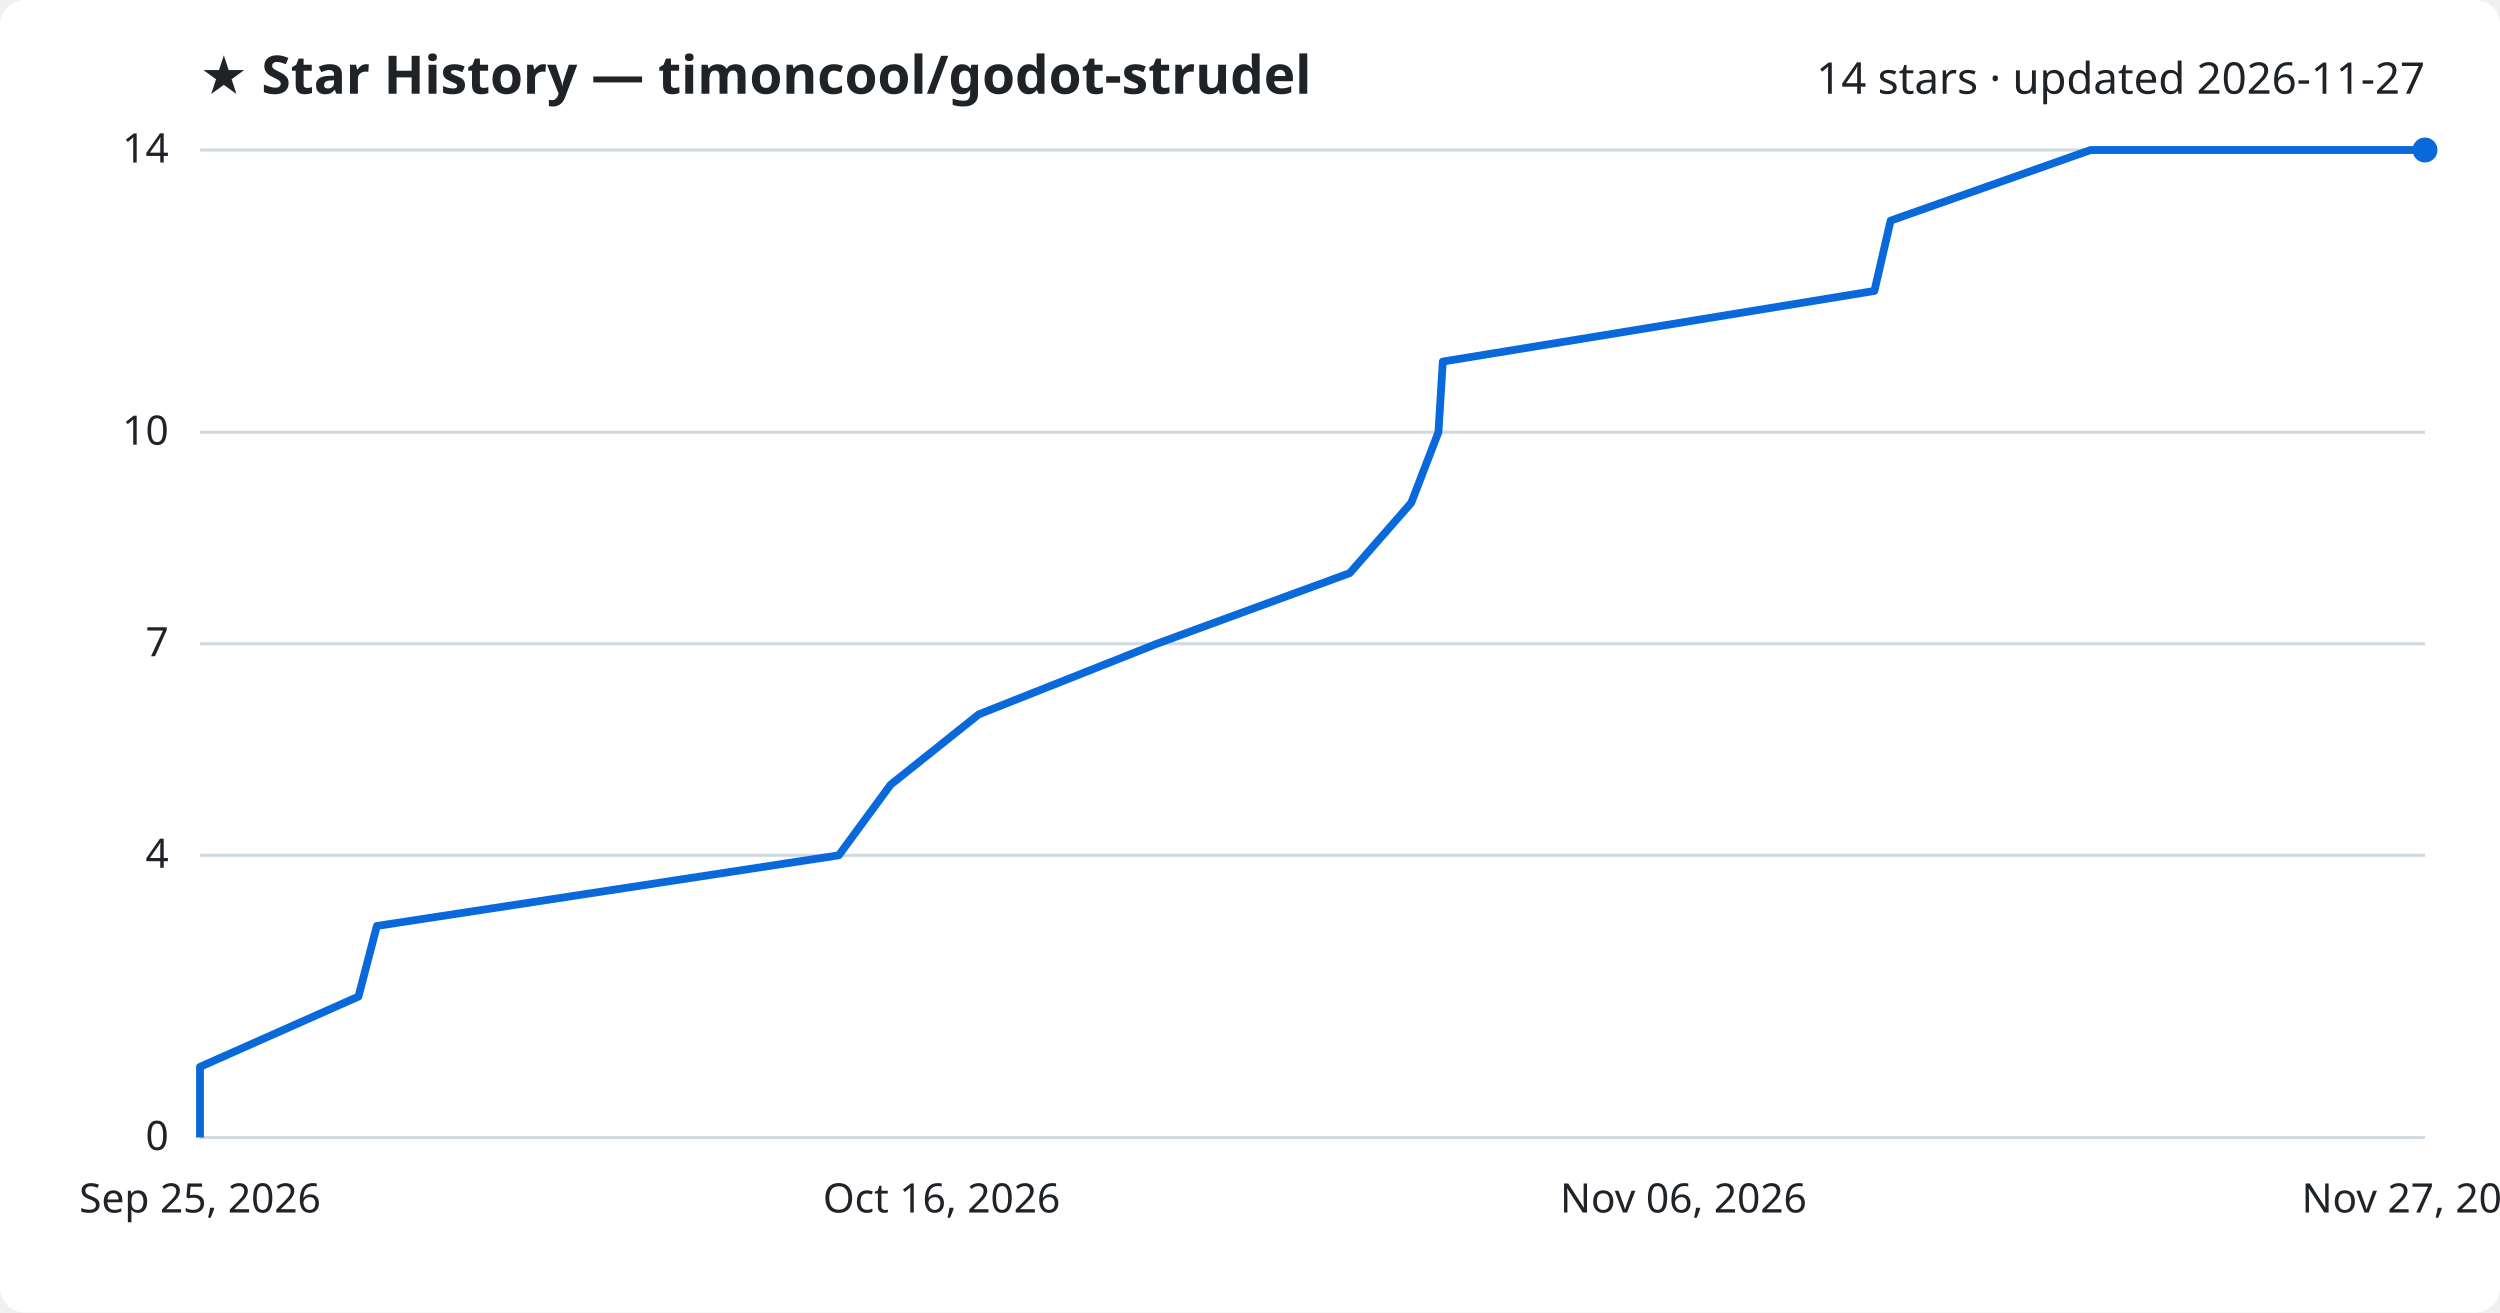
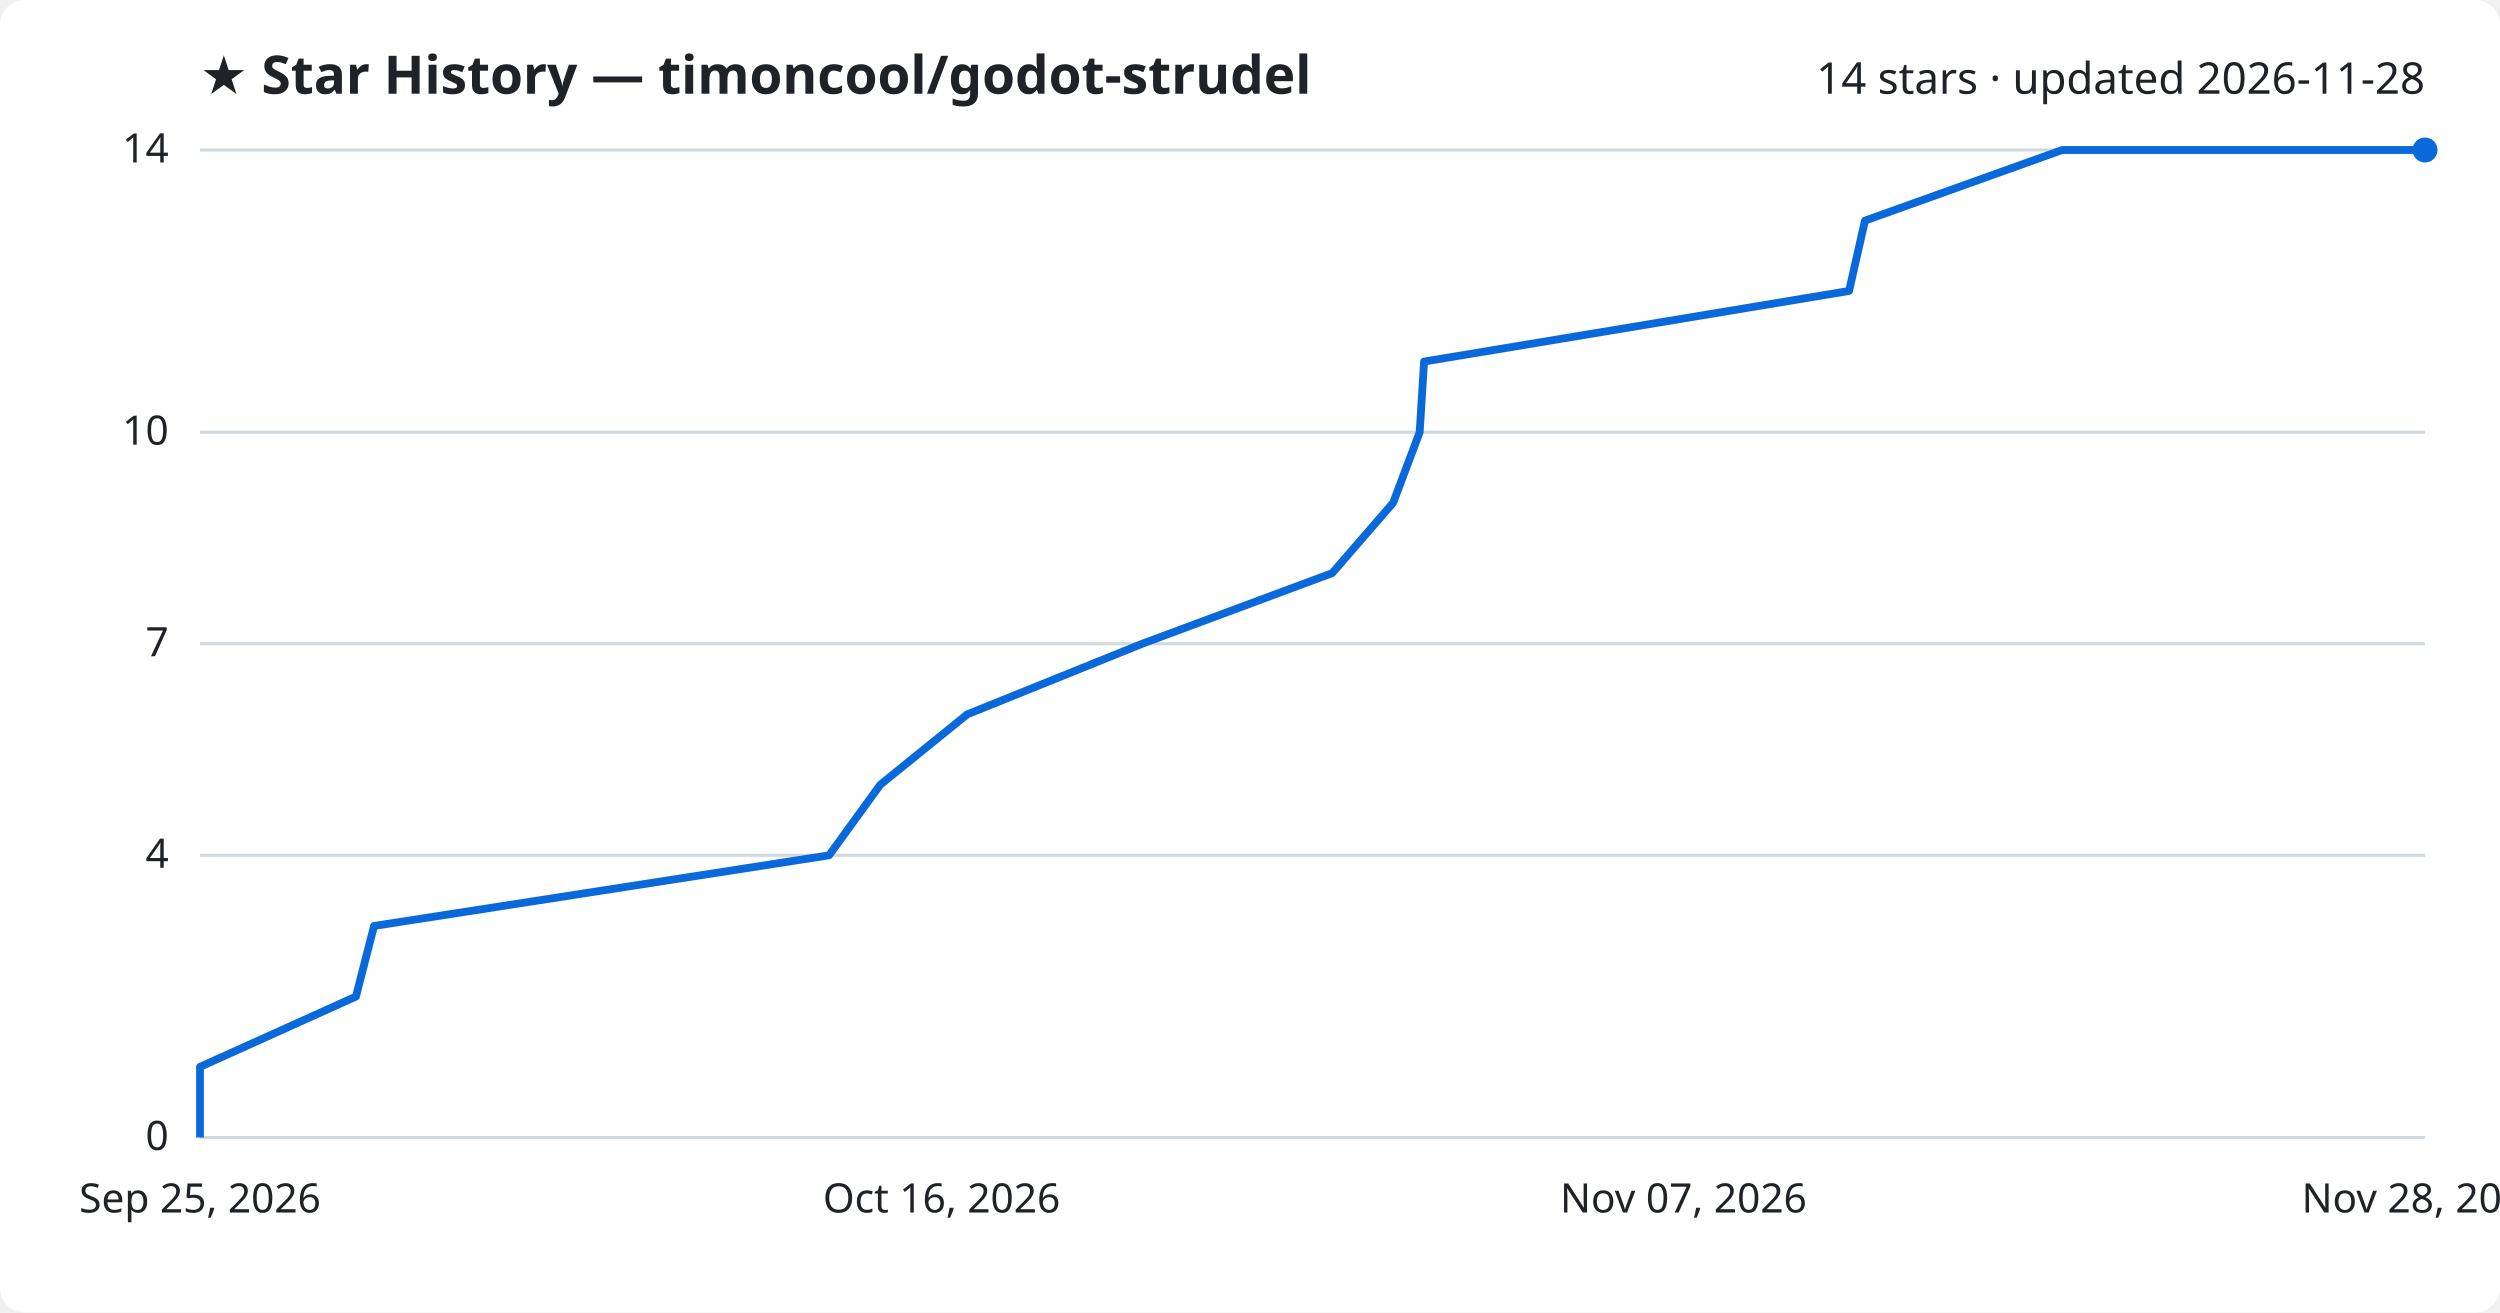
<svg xmlns="http://www.w3.org/2000/svg" viewBox="0 0 800 420" font-family="Segoe UI, sans-serif">
  <rect width="800" height="420" fill="#ffffff" rx="8" />
  <text x="64" y="30" fill="#1f2328" font-size="17" font-weight="700">★ Star History — timoncool/godot-strudel</text>
-   <text x="776" y="30" fill="#1f2328" font-size="14" text-anchor="end">14 stars · updated 2026-11-27</text>
+   <text x="776" y="30" fill="#1f2328" font-size="14" text-anchor="end">14 stars · updated 2026-11-28</text>
  <line x1="64" y1="364.0" x2="776" y2="364.0" stroke="#d1d9e0" stroke-width="1" />
  <text x="54" y="368.0" fill="#1f2328" font-size="13" text-anchor="end">0</text>
  <line x1="64" y1="273.7" x2="776" y2="273.7" stroke="#d1d9e0" stroke-width="1" />
  <text x="54" y="277.7" fill="#1f2328" font-size="13" text-anchor="end">4</text>
  <line x1="64" y1="206.0" x2="776" y2="206.0" stroke="#d1d9e0" stroke-width="1" />
  <text x="54" y="210.0" fill="#1f2328" font-size="13" text-anchor="end">7</text>
  <line x1="64" y1="138.3" x2="776" y2="138.3" stroke="#d1d9e0" stroke-width="1" />
  <text x="54" y="142.3" fill="#1f2328" font-size="13" text-anchor="end">10</text>
  <line x1="64" y1="48.0" x2="776" y2="48.0" stroke="#d1d9e0" stroke-width="1" />
  <text x="54" y="52.0" fill="#1f2328" font-size="13" text-anchor="end">14</text>
-   <path d="M64.0,364.0 L64.0,341.4 L114.7,318.9 L120.6,296.3 L268.4,273.7 L285.0,251.1 L313.2,228.6 L370.2,206.0 L431.9,183.4 L451.6,160.9 L460.3,138.3 L461.7,115.7 L599.8,93.1 L605.0,70.6 L669.0,48.0 L776.0,48.0" fill="none" stroke="#0969da" stroke-width="2.5" stroke-linejoin="round" />
+   <path d="M64.0,364.0 L64.0,341.4 L113.9,318.9 L119.7,296.3 L265.3,273.7 L281.7,251.1 L309.5,228.6 L365.5,206.0 L426.3,183.4 L445.8,160.9 L454.3,138.3 L455.7,115.7 L591.7,93.1 L596.8,70.6 L659.9,48.0 L776.0,48.0" fill="none" stroke="#0969da" stroke-width="2.5" stroke-linejoin="round" />
  <circle cx="776.0" cy="48.0" r="4" fill="#0969da" />
  <text x="64.0" y="388" fill="#1f2328" font-size="13" text-anchor="middle">Sep 25, 2026</text>
  <text x="301.3" y="388" fill="#1f2328" font-size="13" text-anchor="middle">Oct 16, 2026</text>
-   <text x="538.7" y="388" fill="#1f2328" font-size="13" text-anchor="middle">Nov 06, 2026</text>
-   <text x="776.0" y="388" fill="#1f2328" font-size="13" text-anchor="middle">Nov 27, 2026</text>
+   <text x="538.7" y="388" fill="#1f2328" font-size="13" text-anchor="middle">Nov 07, 2026</text>
+   <text x="776.0" y="388" fill="#1f2328" font-size="13" text-anchor="middle">Nov 28, 2026</text>
</svg>
